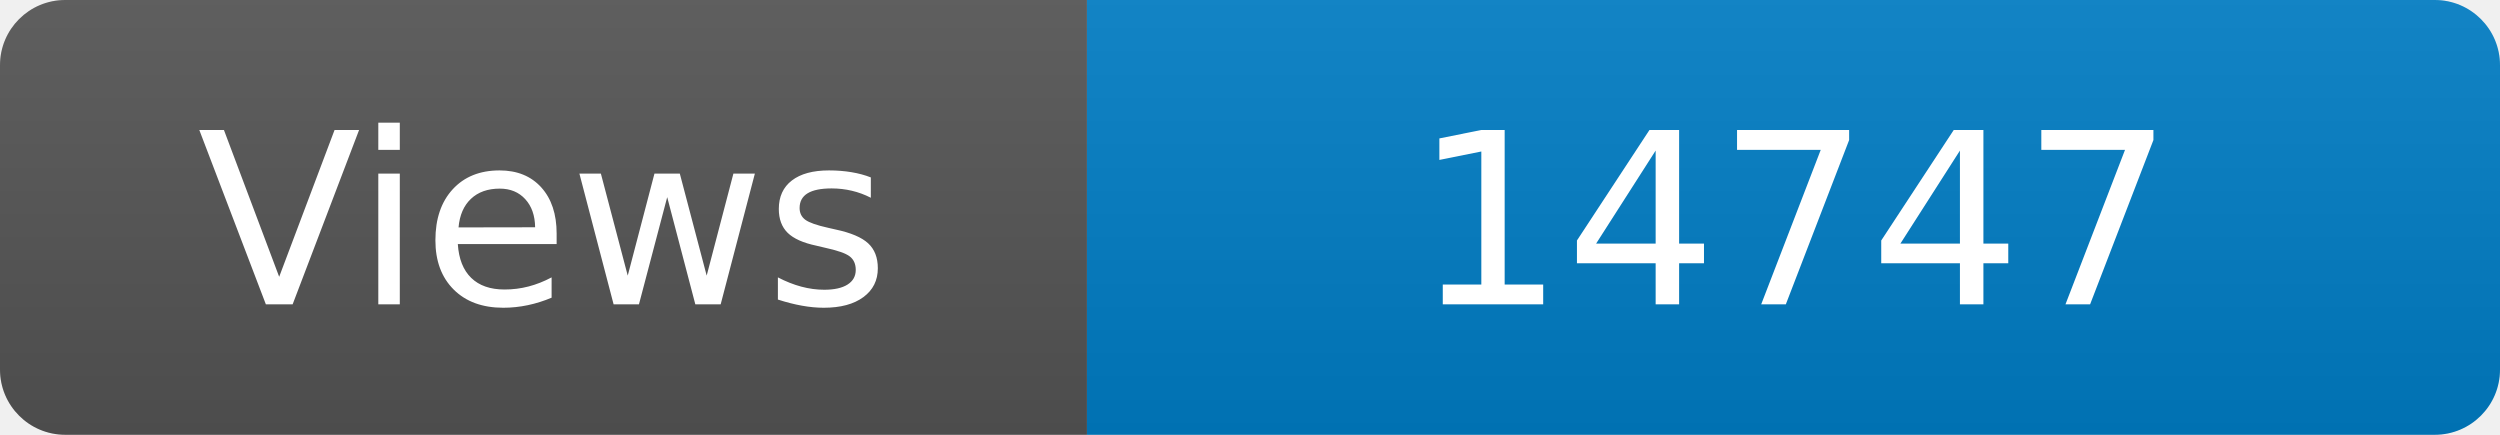
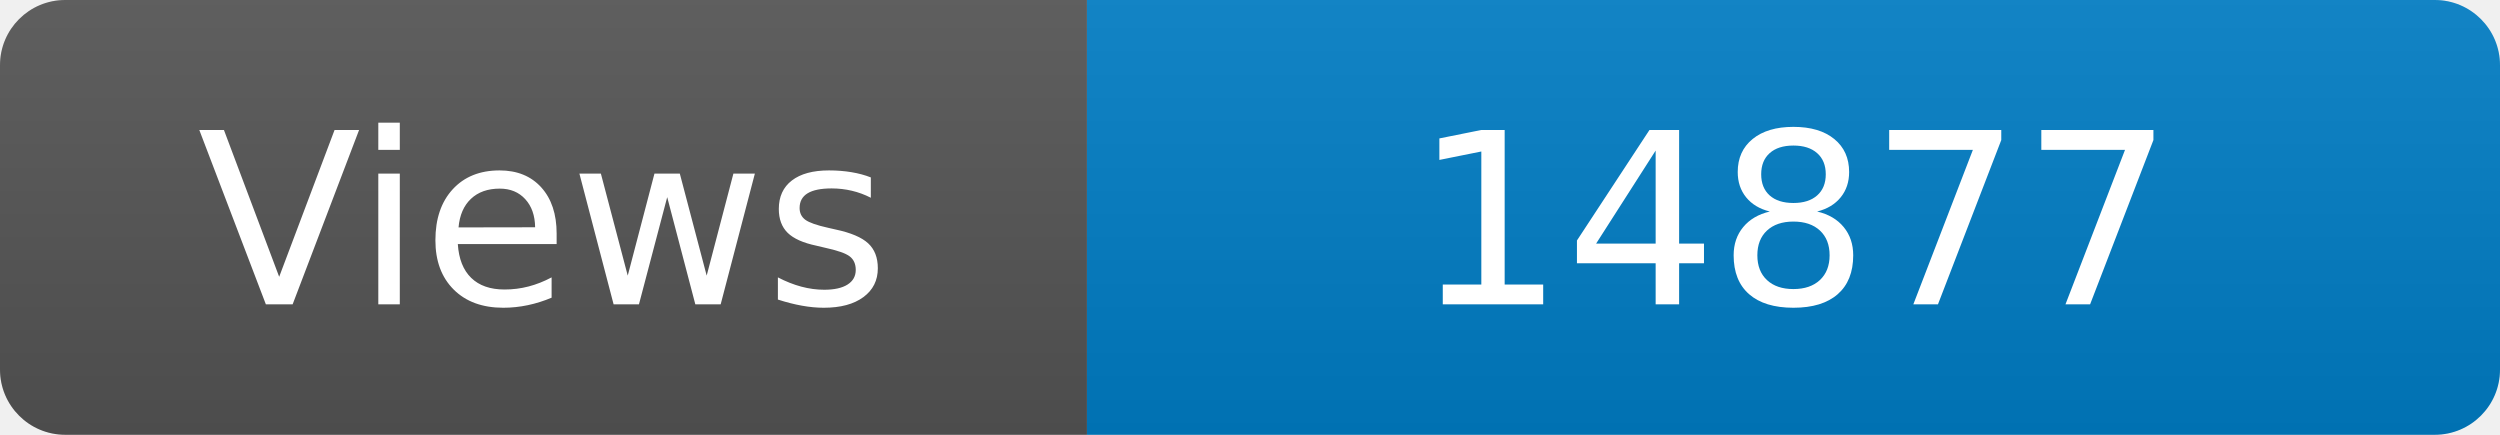
<svg xmlns="http://www.w3.org/2000/svg" width="115" height="20" role="img" aria-label="Maintained?: yes">
  <linearGradient id="s" x2="0" y2="100%">
    <stop offset="0" stop-color="#bbb" stop-opacity=".1" />
    <stop offset="1" stop-opacity=".1" />
  </linearGradient>
  <clipPath id="r">
    <rect width="115" height="20" rx="3" fill="#fff" />
  </clipPath>
  <g clip-path="url(#r)">
    <rect width="50" height="20" fill="#555" />
    <rect x="50" width="160" height="20" fill="#007ec6" />
    <rect width="115" height="20" fill="url(#s)" />
  </g>
  <g fill="#fff" text-anchor="middle" font-family="Verdana,Geneva,DejaVu Sans,sans-serif" font-size="110">
    <text x="250" y="140" transform="scale(.1)" fill="#fff">Views</text>
-     <text x="825" y="140" transform="scale(.1)" fill="#fff">14747</text>
+     <text x="825" y="140" transform="scale(.1)" fill="#fff">14877</text>
  </g>
</svg>
